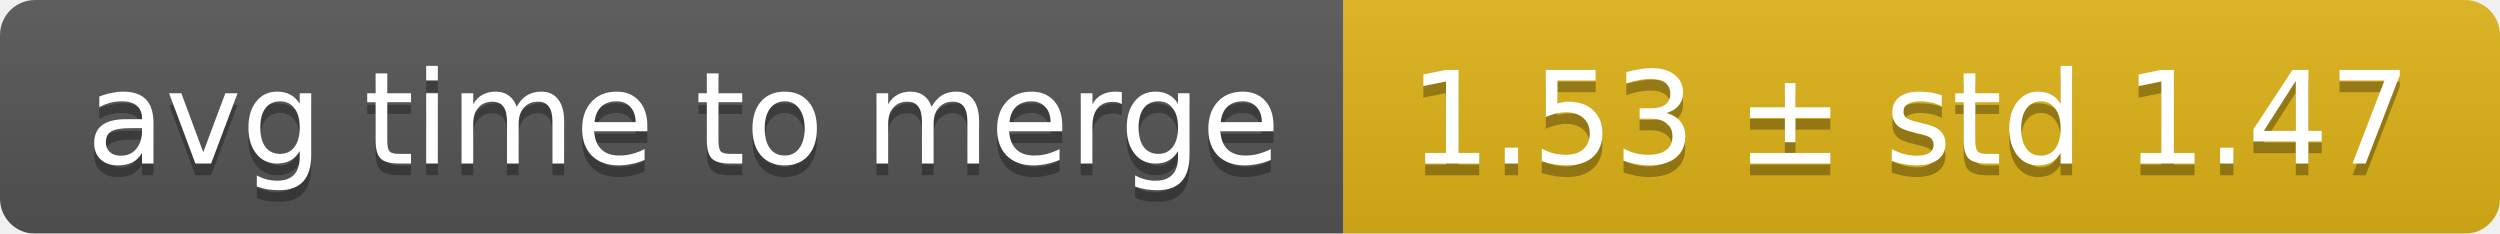
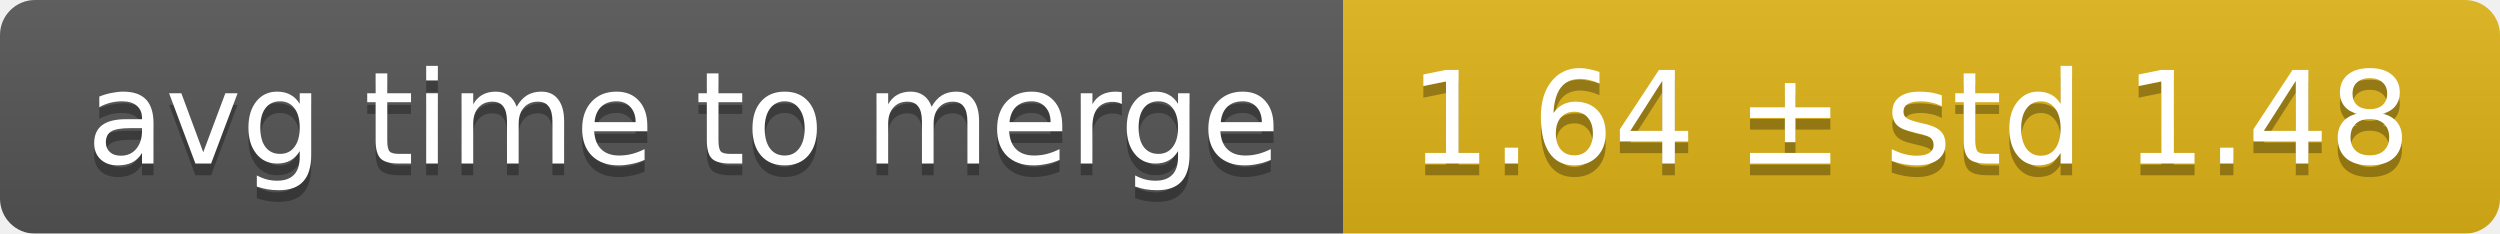
<svg xmlns="http://www.w3.org/2000/svg" width="214" height="20">
  <linearGradient id="smooth" x2="0" y2="100%">
    <stop offset="0" stop-color="#bbb" stop-opacity=".1" />
    <stop offset="1" stop-opacity=".1" />
  </linearGradient>
  <mask id="round">
    <rect width="214" height="20" rx="3" fill="#fff" />
  </mask>
  <g mask="url(#round)">
    <rect width="115" height="20" fill="#555" />
    <rect x="115" width="99" height="20" fill="#dfb317" />
    <rect width="214" height="20" fill="url(#smooth)" />
  </g>
  <g fill="#fff" text-anchor="middle" font-family="DejaVu Sans,Verdana,Geneva,sans-serif" font-size="11">
    <text x="58.5" y="15" fill="#010101" fill-opacity=".3">avg time to merge</text>
    <text x="58.5" y="14">avg time to merge</text>
-     <text x="163.5" y="15" fill="#010101" fill-opacity=".3">1.53 ± std 1.47</text>
-     <text x="163.5" y="14">1.53 ± std 1.47</text>
+     <text x="163.5" y="15" fill="#010101" fill-opacity=".3">1.64 ± std 1.48</text>
+     <text x="163.5" y="14">1.64 ± std 1.48</text>
  </g>
</svg>
